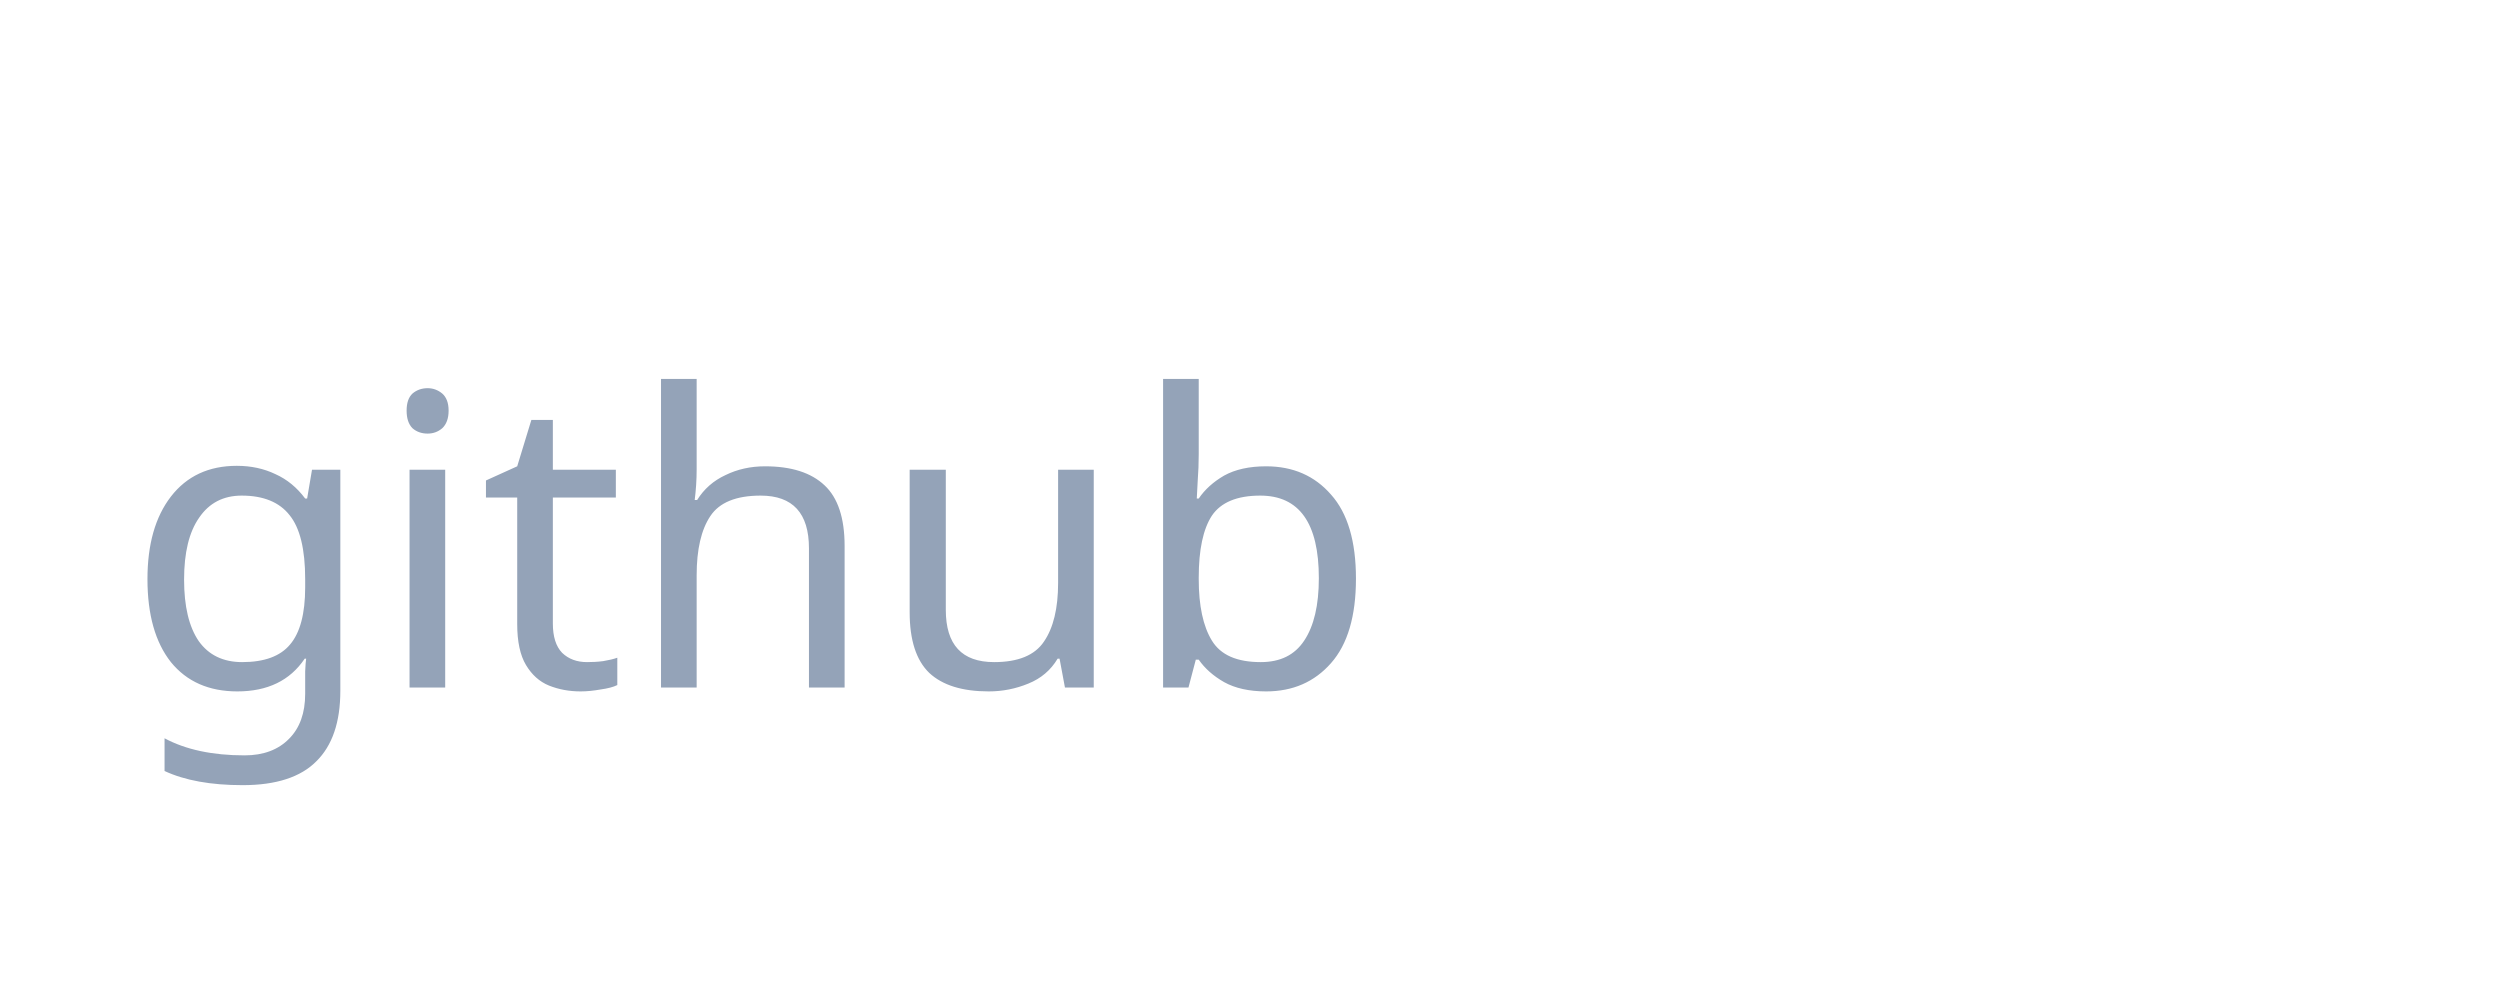
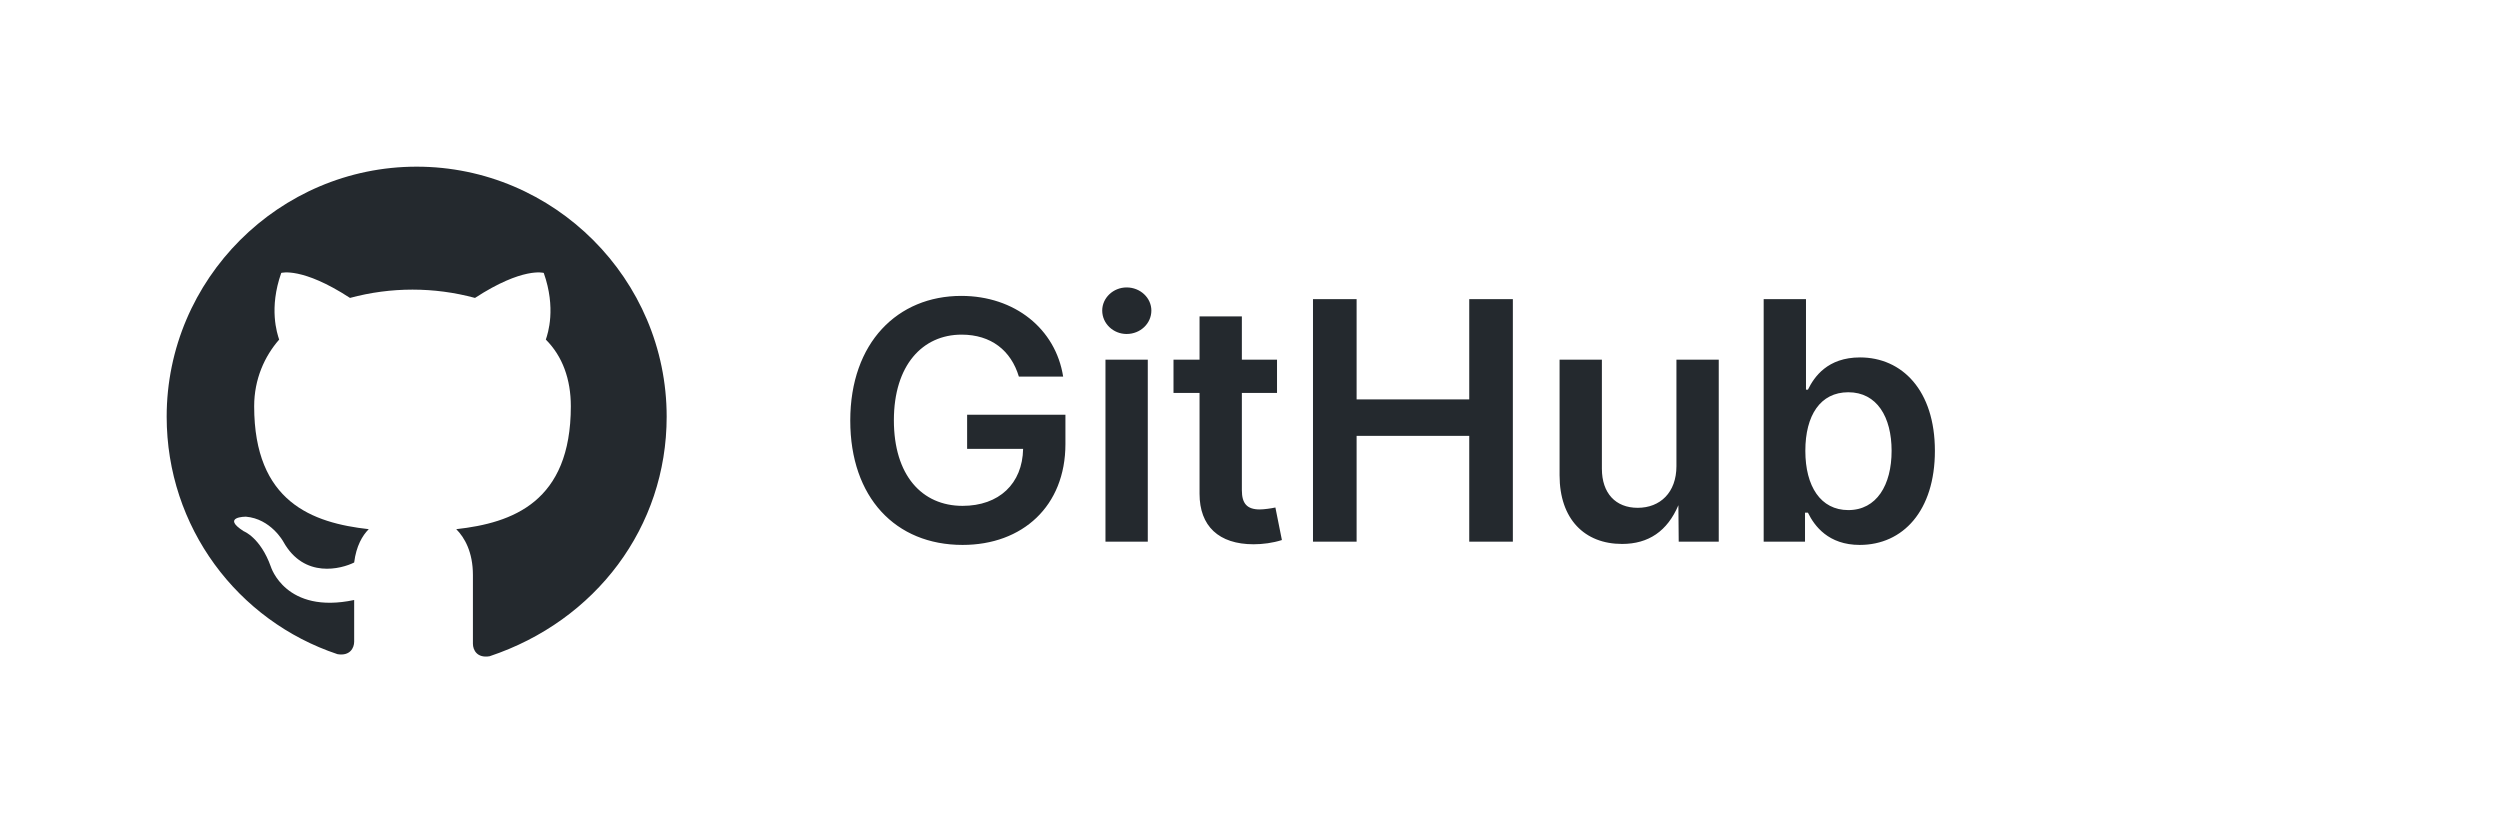
- <svg xmlns="http://www.w3.org/2000/svg" width="80" height="32" viewBox="0 0 80 32">
-   <text x="4" y="22" font-family="sans-serif" font-size="13" fill="#94a3b8">github</text>
+ <svg xmlns="http://www.w3.org/2000/svg" viewBox="0 0 120 40" height="40">
+   <path d="M20 8c-6.6 0-12 5.4-12 12 0 5.3 3.4 9.8 8.2 11.4.6.1.8-.3.8-.6v-2c-3.3.7-4-1.6-4-1.6-.5-1.4-1.3-1.7-1.3-1.7-1.1-.7.1-.7.1-.7 1.2.1 1.8 1.2 1.8 1.2 1 1.8 2.8 1.3 3.4 1 .1-.8.4-1.3.7-1.6-2.7-.3-5.5-1.3-5.5-5.9 0-1.3.5-2.4 1.2-3.2-.1-.3-.5-1.5.1-3.2 0 0 1-.3 3.3 1.2a11.5 11.5 0 016 0c2.3-1.5 3.3-1.2 3.3-1.2.6 1.7.2 2.9.1 3.2.8.8 1.2 1.9 1.2 3.2 0 4.6-2.8 5.6-5.5 5.9.4.4.8 1.1.8 2.2v3.3c0 .3.2.7.8.6C28.6 29.8 32 25.3 32 20c0-6.6-5.4-12-12-12z" fill="#24292e" />
+   <text x="40" y="26" font-family="-apple-system,sans-serif" font-size="16" font-weight="600" fill="#24292e">GitHub</text>
</svg>
